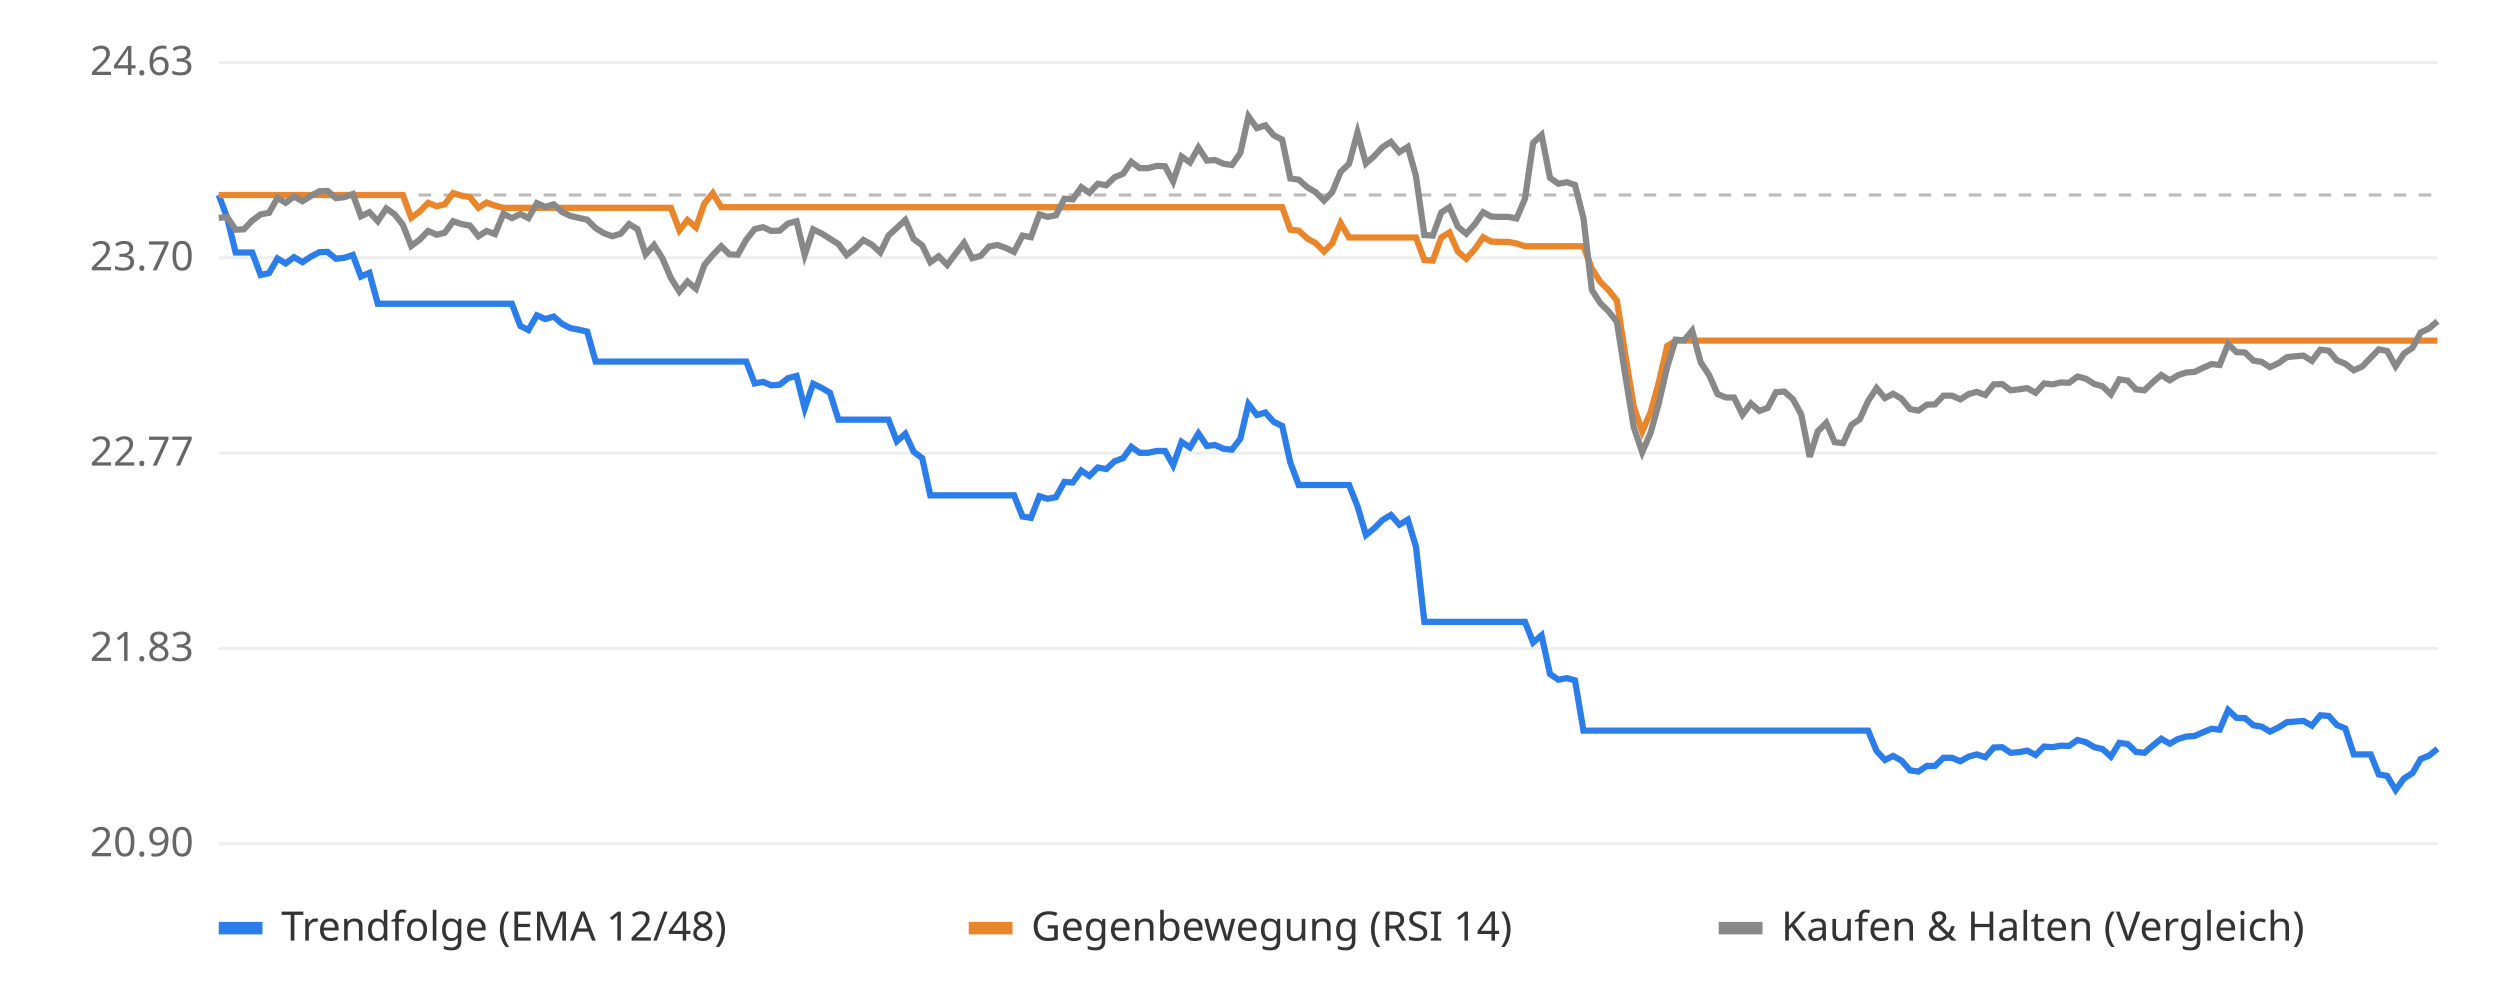
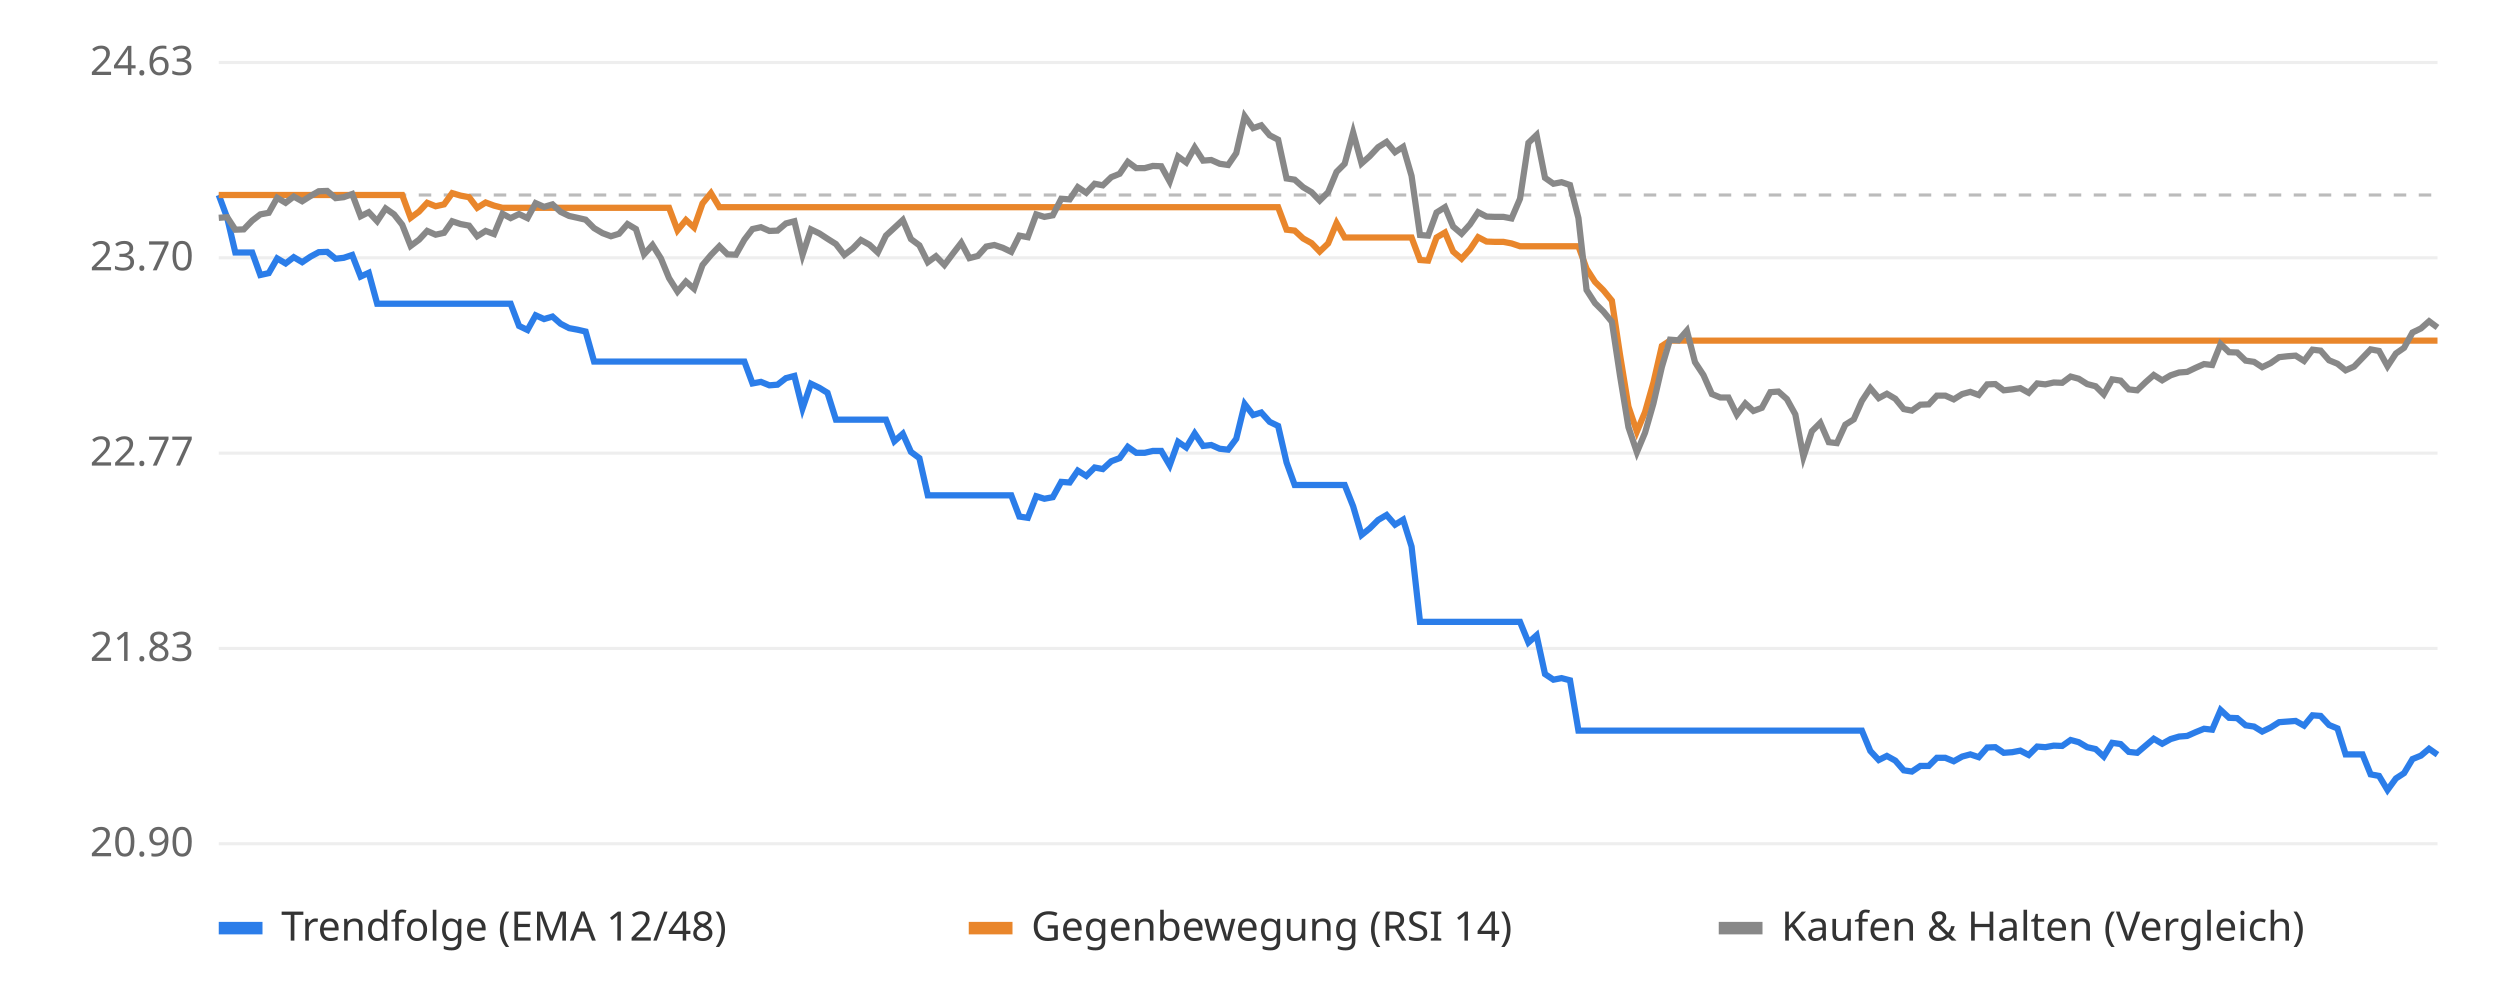
<svg xmlns="http://www.w3.org/2000/svg" viewBox="0 0 800 320" font-family="sans-serif" font-size="13">
  <rect width="800" height="320" fill="#ffffff" />
  <line x1="70" x2="780" y1="270.0" y2="270.0" stroke="#eeeeee" />
  <text x="62" y="274.0" text-anchor="end" fill="#666">20.90</text>
  <line x1="70" x2="780" y1="207.5" y2="207.5" stroke="#eeeeee" />
  <text x="62" y="211.5" text-anchor="end" fill="#666">21.83</text>
  <line x1="70" x2="780" y1="145.0" y2="145.0" stroke="#eeeeee" />
  <text x="62" y="149.0" text-anchor="end" fill="#666">22.77</text>
  <line x1="70" x2="780" y1="82.5" y2="82.5" stroke="#eeeeee" />
  <text x="62" y="86.5" text-anchor="end" fill="#666">23.70</text>
  <line x1="70" x2="780" y1="20.0" y2="20.0" stroke="#eeeeee" />
  <text x="62" y="24.0" text-anchor="end" fill="#666">24.63</text>
  <line x1="70" x2="780" y1="62.4" y2="62.4" stroke="#bbbbbb" stroke-dasharray="4 4" />
-   <polyline points="70.0,62.4 72.7,69.7 75.4,80.8 78.0,80.8 80.7,80.8 83.4,88.0 86.1,87.4 88.8,82.7 91.4,84.3 94.1,82.3 96.8,83.9 99.5,82.1 102.2,80.7 104.8,80.6 107.5,82.8 110.2,82.5 112.9,81.6 115.5,88.5 118.2,87.3 120.9,97.2 123.6,97.2 126.3,97.2 128.9,97.2 131.6,97.2 134.3,97.2 137.0,97.2 139.7,97.2 142.3,97.2 145.0,97.2 147.7,97.2 150.4,97.2 153.1,97.2 155.7,97.2 158.4,97.2 161.1,97.2 163.8,97.2 166.5,104.3 169.1,105.6 171.8,100.9 174.5,102.1 177.2,101.3 179.8,103.6 182.5,105.0 185.2,105.5 187.9,106.1 190.6,115.7 193.2,115.7 195.9,115.7 198.6,115.7 201.3,115.7 204.0,115.7 206.6,115.7 209.3,115.7 212.0,115.7 214.7,115.7 217.4,115.7 220.0,115.7 222.7,115.7 225.4,115.7 228.1,115.7 230.8,115.7 233.4,115.7 236.1,115.7 238.8,115.7 241.5,122.7 244.2,122.2 246.8,123.3 249.5,123.1 252.2,121.0 254.9,120.3 257.5,130.7 260.2,122.8 262.9,124.1 265.6,125.7 268.3,134.3 270.9,134.3 273.6,134.3 276.3,134.3 279.0,134.3 281.7,134.3 284.3,134.3 287.0,141.2 289.7,138.8 292.4,144.6 295.1,146.6 297.7,158.5 300.4,158.5 303.1,158.5 305.8,158.5 308.5,158.5 311.1,158.5 313.8,158.5 316.5,158.5 319.2,158.5 321.8,158.5 324.5,158.5 327.2,165.3 329.9,165.7 332.6,158.8 335.2,159.6 337.9,159.1 340.6,154.2 343.3,154.4 346.0,150.6 348.6,152.3 351.3,149.6 354.0,150.1 356.7,147.6 359.4,146.6 362.0,143.0 364.7,144.9 367.4,144.9 370.1,144.3 372.8,144.3 375.4,148.9 378.1,141.4 380.8,143.2 383.5,138.7 386.2,142.7 388.8,142.4 391.5,143.6 394.2,143.9 396.9,140.4 399.5,129.3 402.2,132.8 404.9,132.0 407.6,135.0 410.3,136.3 412.9,148.0 415.6,155.2 418.3,155.2 421.0,155.2 423.7,155.2 426.3,155.2 429.0,155.2 431.7,155.2 434.4,162.0 437.1,171.2 439.7,169.1 442.4,166.4 445.1,164.8 447.8,167.9 450.5,166.3 453.1,174.9 455.8,199.0 458.5,199.0 461.2,199.0 463.8,199.0 466.5,199.0 469.2,199.0 471.9,199.0 474.6,199.0 477.2,199.0 479.9,199.0 482.6,199.0 485.3,199.0 488.0,199.0 490.6,205.6 493.3,203.3 496.0,215.7 498.7,217.5 501.4,217.0 504.0,217.7 506.7,233.8 509.4,233.8 512.1,233.8 514.8,233.8 517.4,233.8 520.1,233.8 522.8,233.8 525.5,233.8 528.2,233.8 530.8,233.8 533.5,233.8 536.2,233.8 538.9,233.8 541.5,233.8 544.2,233.8 546.9,233.8 549.6,233.8 552.3,233.8 554.9,233.8 557.6,233.8 560.3,233.8 563.0,233.8 565.7,233.8 568.3,233.8 571.0,233.8 573.7,233.8 576.4,233.8 579.1,233.8 581.7,233.8 584.4,233.8 587.1,233.8 589.8,233.8 592.5,233.8 595.1,233.8 597.8,233.8 600.5,240.3 603.2,243.2 605.8,241.9 608.5,243.4 611.2,246.5 613.9,246.9 616.6,245.1 619.2,245.1 621.9,242.5 624.6,242.5 627.3,243.6 630.0,242.1 632.6,241.4 635.3,242.3 638.0,239.2 640.7,239.1 643.4,240.9 646.0,240.7 648.7,240.2 651.4,241.6 654.1,238.9 656.8,239.1 659.4,238.6 662.1,238.7 664.8,236.8 667.5,237.5 670.2,239.1 672.8,239.7 675.5,242.1 678.2,237.7 680.9,238.1 683.5,240.6 686.2,240.9 688.9,238.6 691.6,236.4 694.3,238.0 696.9,236.5 699.6,235.7 702.3,235.5 705.0,234.3 707.7,233.2 710.3,233.5 713.0,227.2 715.7,229.7 718.4,229.8 721.1,232.1 723.7,232.5 726.4,234.1 729.1,232.8 731.8,231.1 734.5,230.9 737.1,230.7 739.8,232.2 742.5,228.9 745.2,229.1 747.8,232.0 750.5,233.1 753.2,241.4 755.9,241.4 758.6,241.4 761.2,247.8 763.9,248.3 766.6,252.8 769.3,249.1 772.0,247.4 774.6,242.9 777.3,241.8 780.0,239.6" fill="none" stroke="#2b7de9" stroke-width="2" />
-   <polyline points="70.0,62.4 72.7,62.4 75.4,62.4 78.0,62.4 80.7,62.4 83.4,62.4 86.1,62.4 88.8,62.4 91.4,62.4 94.1,62.4 96.8,62.4 99.5,62.4 102.2,62.4 104.8,62.4 107.5,62.4 110.2,62.4 112.9,62.4 115.5,62.4 118.2,62.4 120.9,62.4 123.6,62.4 126.3,62.4 128.9,62.4 131.6,69.7 134.3,67.7 137.0,64.9 139.7,66.0 142.3,65.4 145.0,61.8 147.7,62.6 150.4,63.1 153.1,66.5 155.7,64.8 158.4,65.8 161.1,66.5 163.8,66.5 166.5,66.5 169.1,66.5 171.8,66.5 174.5,66.5 177.2,66.5 179.8,66.5 182.5,66.5 185.2,66.5 187.9,66.5 190.6,66.5 193.2,66.5 195.9,66.5 198.6,66.5 201.3,66.5 204.0,66.5 206.6,66.5 209.3,66.5 212.0,66.5 214.7,66.5 217.4,73.7 220.0,70.4 222.7,72.8 225.4,65.1 228.1,61.8 230.8,66.3 233.4,66.3 236.1,66.3 238.8,66.3 241.5,66.3 244.2,66.3 246.8,66.3 249.5,66.3 252.2,66.3 254.9,66.3 257.5,66.3 260.2,66.3 262.9,66.3 265.6,66.3 268.3,66.3 270.9,66.3 273.6,66.3 276.3,66.3 279.0,66.3 281.7,66.3 284.3,66.3 287.0,66.3 289.7,66.3 292.4,66.3 295.1,66.3 297.7,66.3 300.4,66.3 303.1,66.3 305.8,66.3 308.5,66.3 311.1,66.3 313.8,66.3 316.5,66.3 319.2,66.3 321.8,66.3 324.5,66.3 327.2,66.3 329.9,66.3 332.6,66.3 335.2,66.3 337.9,66.3 340.6,66.3 343.3,66.3 346.0,66.3 348.6,66.3 351.3,66.3 354.0,66.3 356.7,66.3 359.4,66.3 362.0,66.3 364.7,66.3 367.4,66.3 370.1,66.3 372.8,66.3 375.4,66.3 378.1,66.3 380.8,66.3 383.5,66.3 386.2,66.3 388.8,66.3 391.5,66.3 394.2,66.3 396.9,66.3 399.5,66.3 402.2,66.3 404.9,66.3 407.6,66.3 410.3,66.3 412.9,73.5 415.6,73.8 418.3,76.3 421.0,77.8 423.7,80.5 426.3,77.9 429.0,71.4 431.7,76.0 434.4,76.0 437.1,76.0 439.7,76.0 442.4,76.0 445.1,76.0 447.8,76.0 450.5,76.0 453.1,76.0 455.8,83.2 458.5,83.4 461.2,76.0 463.8,74.4 466.5,80.5 469.2,82.8 471.9,79.8 474.6,75.9 477.2,77.3 479.9,77.4 482.6,77.4 485.3,77.9 488.0,78.8 490.6,78.8 493.3,78.8 496.0,78.8 498.7,78.8 501.4,78.8 504.0,78.8 506.7,78.8 509.4,86.0 512.1,90.2 514.8,92.9 517.4,96.2 520.1,113.5 522.8,130.1 525.5,138.1 528.2,131.9 530.8,122.4 533.5,110.7 536.2,109.0 538.9,109.0 541.5,109.0 544.2,109.0 546.9,109.0 549.6,109.0 552.3,109.0 554.9,109.0 557.6,109.0 560.3,109.0 563.0,109.0 565.7,109.0 568.3,109.0 571.0,109.0 573.7,109.0 576.4,109.0 579.1,109.0 581.7,109.0 584.4,109.0 587.1,109.0 589.8,109.0 592.5,109.0 595.1,109.0 597.8,109.0 600.5,109.0 603.2,109.0 605.8,109.0 608.5,109.0 611.2,109.0 613.9,109.0 616.6,109.0 619.2,109.0 621.9,109.0 624.6,109.0 627.3,109.0 630.0,109.0 632.6,109.0 635.3,109.0 638.0,109.0 640.7,109.0 643.4,109.0 646.0,109.0 648.7,109.0 651.4,109.0 654.1,109.0 656.8,109.0 659.4,109.0 662.1,109.0 664.8,109.0 667.5,109.0 670.2,109.0 672.8,109.0 675.5,109.0 678.2,109.0 680.9,109.0 683.5,109.0 686.2,109.0 688.9,109.0 691.6,109.0 694.3,109.0 696.9,109.0 699.6,109.0 702.3,109.0 705.0,109.0 707.7,109.0 710.3,109.0 713.0,109.0 715.7,109.0 718.4,109.0 721.1,109.0 723.7,109.0 726.4,109.0 729.1,109.0 731.8,109.0 734.5,109.0 737.1,109.0 739.8,109.0 742.5,109.0 745.2,109.0 747.8,109.0 750.5,109.0 753.2,109.0 755.9,109.0 758.6,109.0 761.2,109.0 763.9,109.0 766.6,109.0 769.3,109.0 772.0,109.0 774.6,109.0 777.3,109.0 780.0,109.0" fill="none" stroke="#e9862b" stroke-width="2" />
-   <polyline points="70.0,69.7 72.7,69.5 75.4,73.5 78.0,73.4 80.7,70.6 83.4,68.6 86.1,68.1 88.8,63.3 91.4,64.9 94.1,62.9 96.8,64.4 99.5,62.7 102.2,61.2 104.8,61.1 107.5,63.4 110.2,63.1 112.9,62.1 115.5,69.2 118.2,67.9 120.9,70.8 123.6,66.7 126.3,68.6 128.9,71.9 131.6,78.7 134.3,76.7 137.0,73.9 139.7,75.1 142.3,74.5 145.0,70.8 147.7,71.7 150.4,72.2 153.1,75.6 155.7,73.9 158.4,74.9 161.1,68.4 163.8,69.8 166.5,68.5 169.1,69.8 171.8,65.0 174.5,66.2 177.2,65.4 179.8,67.8 182.5,69.1 185.2,69.7 187.9,70.3 190.6,73.0 193.2,74.6 195.9,75.6 198.6,74.8 201.3,71.7 204.0,73.3 206.6,81.4 209.3,78.4 212.0,82.7 214.7,89.0 217.4,93.3 220.0,90.1 222.7,92.4 225.4,84.8 228.1,81.6 230.8,78.8 233.4,81.4 236.1,81.5 238.8,76.7 241.5,73.3 244.2,72.7 246.8,73.9 249.5,73.8 252.2,71.5 254.9,70.8 257.5,81.6 260.2,73.4 262.9,74.7 265.6,76.4 268.3,78.1 270.9,81.6 273.6,79.5 276.3,76.8 279.0,78.3 281.7,80.8 284.3,75.4 287.0,72.9 289.7,70.4 292.4,76.5 295.1,78.5 297.7,83.9 300.4,82.0 303.1,84.8 305.8,81.2 308.5,77.7 311.1,82.6 313.8,81.9 316.5,78.9 319.2,78.4 321.8,79.3 324.5,80.6 327.2,75.4 329.9,75.9 332.6,68.6 335.2,69.4 337.9,68.9 340.6,63.6 343.3,63.8 346.0,59.9 348.6,61.7 351.3,58.8 354.0,59.3 356.7,56.7 359.4,55.6 362.0,51.8 364.7,53.8 367.4,53.8 370.1,53.1 372.8,53.2 375.4,58.1 378.1,50.1 380.8,52.0 383.5,47.2 386.2,51.4 388.8,51.2 391.5,52.4 394.2,52.8 396.9,49.0 399.5,37.2 402.2,41.0 404.9,40.1 407.6,43.3 410.3,44.7 412.9,57.1 415.6,57.5 418.3,59.9 421.0,61.5 423.7,64.2 426.3,61.5 429.0,55.0 431.7,52.4 434.4,42.4 437.1,52.3 439.7,50.0 442.4,47.1 445.1,45.4 447.8,48.7 450.5,47.0 453.1,56.3 455.8,75.2 458.5,75.4 461.2,68.0 463.8,66.3 466.5,72.5 469.2,74.8 471.9,71.8 474.6,67.9 477.2,69.3 479.9,69.4 482.6,69.4 485.3,69.9 488.0,63.6 490.6,45.7 493.3,43.2 496.0,56.9 498.7,58.8 501.4,58.3 504.0,59.2 506.7,69.8 509.4,92.8 512.1,97.0 514.8,99.7 517.4,103.0 520.1,120.2 522.8,136.7 525.5,144.7 528.2,138.5 530.8,129.1 533.5,117.4 536.2,108.7 538.9,108.9 541.5,105.8 544.2,115.9 546.9,120.0 549.6,126.1 552.3,127.2 554.9,127.2 557.6,132.7 560.3,129.1 563.0,131.5 565.7,130.5 568.3,125.5 571.0,125.3 573.7,127.7 576.4,132.6 579.1,146.2 581.7,138.0 584.4,135.3 587.1,141.5 589.8,141.8 592.5,135.9 595.1,134.2 597.8,128.3 600.5,124.2 603.2,127.4 605.8,126.0 608.5,127.6 611.2,130.9 613.9,131.4 616.6,129.5 619.2,129.4 621.9,126.6 624.6,126.6 627.3,127.8 630.0,126.1 632.6,125.4 635.3,126.4 638.0,123.0 640.7,122.9 643.4,124.9 646.0,124.6 648.7,124.2 651.4,125.7 654.1,122.7 656.8,123.0 659.4,122.4 662.1,122.5 664.8,120.5 667.5,121.2 670.2,122.9 672.8,123.6 675.5,126.2 678.2,121.4 680.9,121.8 683.5,124.6 686.2,124.9 688.9,122.3 691.6,120.0 694.3,121.7 696.9,120.1 699.6,119.2 702.3,119.0 705.0,117.7 707.7,116.5 710.3,116.8 713.0,110.1 715.7,112.7 718.4,112.8 721.1,115.4 723.7,115.8 726.4,117.5 729.1,116.2 731.8,114.3 734.5,114.0 737.1,113.8 739.8,115.5 742.5,111.9 745.2,112.2 747.8,115.3 750.5,116.4 753.2,118.5 755.9,117.3 758.6,114.5 761.2,111.8 763.9,112.3 766.6,117.2 769.3,113.1 772.0,111.3 774.6,106.4 777.3,105.1 780.0,102.8" fill="none" stroke="#888888" stroke-width="2" />
+   <polyline points="70.0,62.4 72.7,69.7 75.3,80.8 78.0,80.8 80.7,80.8 83.3,88.0 86.0,87.4 88.7,82.7 91.4,84.3 94.0,82.3 96.7,83.9 99.4,82.1 102.0,80.7 104.7,80.6 107.4,82.8 110.0,82.5 112.7,81.6 115.4,88.5 118.0,87.3 120.7,97.2 123.4,97.2 126.1,97.2 128.7,97.2 131.4,97.2 134.1,97.2 136.7,97.2 139.4,97.2 142.1,97.2 144.7,97.2 147.4,97.2 150.1,97.2 152.7,97.2 155.4,97.2 158.1,97.2 160.8,97.2 163.4,97.2 166.1,104.3 168.8,105.6 171.4,100.9 174.1,102.1 176.8,101.3 179.4,103.6 182.1,105.0 184.8,105.5 187.4,106.1 190.1,115.7 192.8,115.7 195.5,115.7 198.1,115.7 200.8,115.7 203.5,115.7 206.1,115.7 208.8,115.7 211.5,115.7 214.1,115.7 216.8,115.7 219.5,115.7 222.1,115.7 224.8,115.7 227.5,115.7 230.2,115.7 232.8,115.7 235.5,115.7 238.2,115.7 240.8,122.7 243.5,122.2 246.2,123.3 248.8,123.1 251.5,121.0 254.2,120.3 256.8,130.7 259.5,122.8 262.2,124.1 264.8,125.7 267.5,134.3 270.2,134.3 272.9,134.3 275.5,134.3 278.2,134.3 280.9,134.3 283.5,134.3 286.2,141.2 288.9,138.8 291.5,144.6 294.2,146.6 296.9,158.5 299.5,158.5 302.2,158.5 304.9,158.5 307.6,158.5 310.2,158.5 312.9,158.5 315.6,158.5 318.2,158.5 320.9,158.5 323.6,158.5 326.2,165.3 328.9,165.7 331.6,158.8 334.2,159.6 336.9,159.1 339.6,154.2 342.3,154.4 344.9,150.6 347.6,152.3 350.3,149.6 352.9,150.1 355.6,147.6 358.3,146.6 360.9,143.0 363.6,144.9 366.3,144.9 368.9,144.3 371.6,144.3 374.3,148.9 377.0,141.4 379.6,143.2 382.3,138.7 385.0,142.7 387.6,142.4 390.3,143.6 393.0,143.9 395.6,140.4 398.3,129.3 401.0,132.8 403.6,132.0 406.3,135.0 409.0,136.3 411.7,148.0 414.3,155.2 417.0,155.2 419.7,155.2 422.3,155.2 425.0,155.2 427.7,155.2 430.3,155.2 433.0,162.0 435.7,171.2 438.3,169.1 441.0,166.4 443.7,164.8 446.4,167.9 449.0,166.3 451.7,174.9 454.4,199.0 457.0,199.0 459.7,199.0 462.4,199.0 465.0,199.0 467.7,199.0 470.4,199.0 473.0,199.0 475.7,199.0 478.4,199.0 481.1,199.0 483.7,199.0 486.4,199.0 489.1,205.6 491.7,203.3 494.4,215.7 497.1,217.5 499.7,217.0 502.4,217.7 505.1,233.8 507.7,233.8 510.4,233.8 513.1,233.8 515.8,233.8 518.4,233.8 521.1,233.8 523.8,233.8 526.4,233.8 529.1,233.8 531.8,233.8 534.4,233.8 537.1,233.8 539.8,233.8 542.4,233.8 545.1,233.8 547.8,233.8 550.5,233.8 553.1,233.8 555.8,233.8 558.5,233.8 561.1,233.8 563.8,233.8 566.5,233.8 569.1,233.8 571.8,233.8 574.5,233.8 577.1,233.8 579.8,233.8 582.5,233.8 585.2,233.8 587.8,233.8 590.5,233.8 593.2,233.8 595.8,233.8 598.5,240.3 601.2,243.2 603.8,241.9 606.5,243.4 609.2,246.5 611.8,246.9 614.5,245.1 617.2,245.1 619.8,242.5 622.5,242.5 625.2,243.6 627.9,242.1 630.5,241.4 633.2,242.3 635.9,239.2 638.5,239.1 641.2,240.9 643.9,240.7 646.5,240.2 649.2,241.6 651.9,238.9 654.5,239.1 657.2,238.6 659.9,238.7 662.6,236.8 665.2,237.5 667.9,239.1 670.6,239.7 673.2,242.1 675.9,237.7 678.6,238.1 681.2,240.6 683.9,240.9 686.6,238.6 689.2,236.4 691.9,238.0 694.6,236.5 697.3,235.7 699.9,235.5 702.6,234.3 705.3,233.2 707.9,233.5 710.6,227.2 713.3,229.7 715.9,229.8 718.6,232.1 721.3,232.5 723.9,234.1 726.6,232.8 729.3,231.1 732.0,230.9 734.6,230.7 737.3,232.2 740.0,228.9 742.6,229.1 745.3,232.0 748.0,233.1 750.6,241.4 753.3,241.4 756.0,241.4 758.6,247.8 761.3,248.3 764.0,252.8 766.7,249.1 769.3,247.4 772.0,242.9 774.7,241.8 777.3,239.6 780.0,241.5" fill="none" stroke="#2b7de9" stroke-width="2" />
+   <polyline points="70.0,62.4 72.7,62.4 75.3,62.4 78.0,62.4 80.7,62.4 83.3,62.4 86.0,62.4 88.7,62.4 91.4,62.4 94.0,62.4 96.7,62.4 99.4,62.4 102.0,62.4 104.7,62.4 107.4,62.4 110.0,62.4 112.7,62.4 115.4,62.4 118.0,62.4 120.7,62.4 123.4,62.4 126.1,62.4 128.7,62.4 131.4,69.7 134.1,67.7 136.7,64.9 139.4,66.0 142.1,65.4 144.7,61.8 147.4,62.6 150.1,63.1 152.7,66.5 155.4,64.8 158.1,65.8 160.8,66.5 163.4,66.5 166.1,66.5 168.8,66.5 171.4,66.5 174.1,66.5 176.8,66.5 179.4,66.5 182.1,66.5 184.8,66.5 187.4,66.5 190.1,66.5 192.8,66.5 195.5,66.5 198.1,66.5 200.8,66.5 203.5,66.5 206.1,66.5 208.8,66.5 211.5,66.5 214.1,66.5 216.8,73.7 219.5,70.4 222.1,72.8 224.8,65.1 227.5,61.8 230.2,66.3 232.8,66.3 235.5,66.3 238.2,66.3 240.8,66.3 243.5,66.3 246.2,66.3 248.8,66.3 251.5,66.3 254.2,66.3 256.8,66.3 259.5,66.3 262.2,66.3 264.8,66.3 267.5,66.3 270.2,66.3 272.9,66.3 275.5,66.3 278.2,66.3 280.9,66.3 283.5,66.3 286.2,66.3 288.9,66.3 291.5,66.3 294.2,66.3 296.9,66.3 299.5,66.3 302.2,66.3 304.9,66.3 307.6,66.3 310.2,66.3 312.9,66.3 315.6,66.3 318.2,66.3 320.9,66.3 323.6,66.3 326.2,66.3 328.9,66.3 331.6,66.3 334.2,66.3 336.9,66.3 339.6,66.3 342.3,66.3 344.9,66.3 347.6,66.3 350.3,66.3 352.9,66.3 355.6,66.3 358.3,66.3 360.9,66.3 363.6,66.3 366.3,66.3 368.9,66.3 371.6,66.3 374.3,66.3 377.0,66.3 379.6,66.3 382.3,66.3 385.0,66.3 387.6,66.3 390.3,66.3 393.0,66.3 395.6,66.3 398.3,66.3 401.0,66.3 403.6,66.3 406.3,66.3 409.0,66.3 411.7,73.5 414.3,73.8 417.0,76.3 419.7,77.8 422.3,80.5 425.0,77.9 427.7,71.4 430.3,76.0 433.0,76.0 435.7,76.0 438.3,76.0 441.0,76.0 443.7,76.0 446.4,76.0 449.0,76.0 451.7,76.0 454.4,83.2 457.0,83.4 459.7,76.0 462.4,74.4 465.0,80.5 467.7,82.8 470.4,79.8 473.0,75.9 475.7,77.3 478.4,77.4 481.1,77.4 483.7,77.9 486.4,78.8 489.1,78.8 491.7,78.8 494.4,78.8 497.1,78.8 499.7,78.8 502.4,78.8 505.1,78.8 507.7,86.0 510.4,90.2 513.1,92.9 515.8,96.2 518.4,113.5 521.1,130.1 523.8,138.1 526.4,131.9 529.1,122.4 531.8,110.7 534.4,109.0 537.1,109.0 539.8,109.0 542.4,109.0 545.1,109.0 547.8,109.0 550.5,109.0 553.1,109.0 555.8,109.0 558.5,109.0 561.1,109.0 563.8,109.0 566.5,109.0 569.1,109.0 571.8,109.0 574.5,109.0 577.1,109.0 579.8,109.0 582.5,109.0 585.2,109.0 587.8,109.0 590.5,109.0 593.2,109.0 595.8,109.0 598.5,109.0 601.2,109.0 603.8,109.0 606.5,109.0 609.2,109.0 611.8,109.0 614.5,109.0 617.2,109.0 619.8,109.0 622.5,109.0 625.2,109.0 627.9,109.0 630.5,109.0 633.2,109.0 635.9,109.0 638.5,109.0 641.2,109.0 643.9,109.0 646.5,109.0 649.2,109.0 651.9,109.0 654.5,109.0 657.2,109.0 659.9,109.0 662.6,109.0 665.2,109.0 667.9,109.0 670.6,109.0 673.2,109.0 675.9,109.0 678.6,109.0 681.2,109.0 683.9,109.0 686.6,109.0 689.2,109.0 691.9,109.0 694.6,109.0 697.3,109.0 699.9,109.0 702.6,109.0 705.3,109.0 707.9,109.0 710.6,109.0 713.3,109.0 715.9,109.0 718.6,109.0 721.3,109.0 723.9,109.0 726.6,109.0 729.3,109.0 732.0,109.0 734.6,109.0 737.3,109.0 740.0,109.0 742.6,109.0 745.3,109.0 748.0,109.0 750.6,109.0 753.3,109.0 756.0,109.0 758.6,109.0 761.3,109.0 764.0,109.0 766.7,109.0 769.3,109.0 772.0,109.0 774.7,109.0 777.3,109.0 780.0,109.0" fill="none" stroke="#e9862b" stroke-width="2" />
+   <polyline points="70.0,69.7 72.7,69.5 75.3,73.5 78.0,73.4 80.7,70.6 83.3,68.6 86.0,68.1 88.7,63.3 91.4,64.9 94.0,62.9 96.7,64.4 99.4,62.7 102.0,61.2 104.7,61.1 107.4,63.4 110.0,63.1 112.7,62.1 115.4,69.2 118.0,67.9 120.7,70.8 123.4,66.7 126.1,68.6 128.7,71.9 131.4,78.7 134.1,76.7 136.7,73.9 139.4,75.1 142.1,74.5 144.7,70.8 147.4,71.7 150.1,72.2 152.7,75.6 155.4,73.9 158.1,74.9 160.8,68.4 163.4,69.8 166.1,68.5 168.8,69.8 171.4,65.0 174.1,66.2 176.8,65.4 179.4,67.8 182.1,69.1 184.8,69.7 187.4,70.3 190.1,73.0 192.8,74.6 195.5,75.6 198.1,74.8 200.8,71.7 203.5,73.3 206.1,81.4 208.8,78.4 211.5,82.7 214.1,89.0 216.8,93.3 219.5,90.1 222.1,92.4 224.8,84.8 227.5,81.6 230.2,78.8 232.8,81.4 235.5,81.5 238.2,76.7 240.8,73.3 243.5,72.7 246.2,73.9 248.8,73.8 251.5,71.5 254.2,70.8 256.8,81.6 259.5,73.4 262.2,74.7 264.8,76.4 267.5,78.1 270.2,81.6 272.9,79.5 275.5,76.8 278.2,78.3 280.9,80.8 283.5,75.4 286.2,72.9 288.9,70.4 291.5,76.5 294.2,78.5 296.9,83.9 299.5,82.0 302.2,84.8 304.9,81.2 307.6,77.7 310.2,82.6 312.9,81.9 315.6,78.9 318.2,78.4 320.9,79.3 323.6,80.6 326.2,75.4 328.9,75.9 331.6,68.6 334.2,69.4 336.9,68.9 339.6,63.6 342.3,63.8 344.9,59.9 347.6,61.7 350.3,58.8 352.9,59.3 355.6,56.7 358.3,55.6 360.9,51.8 363.6,53.8 366.3,53.8 368.9,53.1 371.6,53.2 374.3,58.1 377.0,50.1 379.6,52.0 382.3,47.2 385.0,51.4 387.6,51.2 390.3,52.4 393.0,52.8 395.6,49.0 398.3,37.2 401.0,41.0 403.6,40.1 406.3,43.3 409.0,44.7 411.7,57.1 414.3,57.5 417.0,59.9 419.7,61.5 422.3,64.2 425.0,61.5 427.7,55.0 430.3,52.4 433.0,42.4 435.7,52.3 438.3,50.0 441.0,47.1 443.7,45.4 446.4,48.7 449.0,47.0 451.7,56.3 454.4,75.2 457.0,75.4 459.7,68.0 462.4,66.3 465.0,72.5 467.7,74.8 470.4,71.8 473.0,67.9 475.7,69.3 478.4,69.4 481.1,69.4 483.7,69.9 486.4,63.6 489.1,45.7 491.7,43.2 494.4,56.9 497.1,58.8 499.7,58.3 502.4,59.2 505.1,69.8 507.7,92.8 510.4,97.0 513.1,99.7 515.8,103.0 518.4,120.2 521.1,136.7 523.8,144.7 526.4,138.5 529.1,129.1 531.8,117.4 534.4,108.7 537.1,108.9 539.8,105.8 542.4,115.9 545.1,120.0 547.8,126.1 550.5,127.2 553.1,127.2 555.8,132.7 558.5,129.1 561.1,131.5 563.8,130.5 566.5,125.5 569.1,125.3 571.8,127.7 574.5,132.6 577.1,146.2 579.8,138.0 582.5,135.3 585.2,141.5 587.8,141.8 590.5,135.9 593.2,134.2 595.8,128.3 598.5,124.2 601.2,127.4 603.8,126.0 606.5,127.6 609.2,130.9 611.8,131.4 614.5,129.5 617.2,129.4 619.8,126.6 622.5,126.6 625.2,127.8 627.9,126.1 630.5,125.4 633.2,126.4 635.9,123.0 638.5,122.9 641.2,124.9 643.9,124.6 646.5,124.2 649.2,125.7 651.9,122.7 654.5,123.0 657.2,122.4 659.9,122.5 662.6,120.5 665.2,121.2 667.9,122.9 670.6,123.6 673.2,126.2 675.9,121.4 678.6,121.8 681.2,124.6 683.9,124.9 686.6,122.3 689.2,120.0 691.9,121.7 694.6,120.1 697.3,119.2 699.9,119.0 702.6,117.7 705.3,116.5 707.9,116.8 710.6,110.1 713.3,112.7 715.9,112.8 718.6,115.4 721.3,115.8 723.9,117.5 726.6,116.2 729.3,114.3 732.0,114.0 734.6,113.8 737.3,115.5 740.0,111.9 742.6,112.2 745.3,115.3 748.0,116.4 750.6,118.5 753.3,117.3 756.0,114.5 758.6,111.8 761.3,112.3 764.0,117.2 766.7,113.1 769.3,111.3 772.0,106.4 774.7,105.1 777.3,102.8 780.0,104.8" fill="none" stroke="#888888" stroke-width="2" />
  <rect x="70" y="295" width="14" height="4" fill="#2b7de9" />
  <text x="90" y="301" fill="#333">Trendfolge (EMA 12/48)</text>
  <rect x="310" y="295" width="14" height="4" fill="#e9862b" />
  <text x="330" y="301" fill="#333">Gegenbewegung (RSI 14)</text>
  <rect x="550" y="295" width="14" height="4" fill="#888888" />
  <text x="570" y="301" fill="#333">Kaufen &amp; Halten (Vergleich)</text>
</svg>
